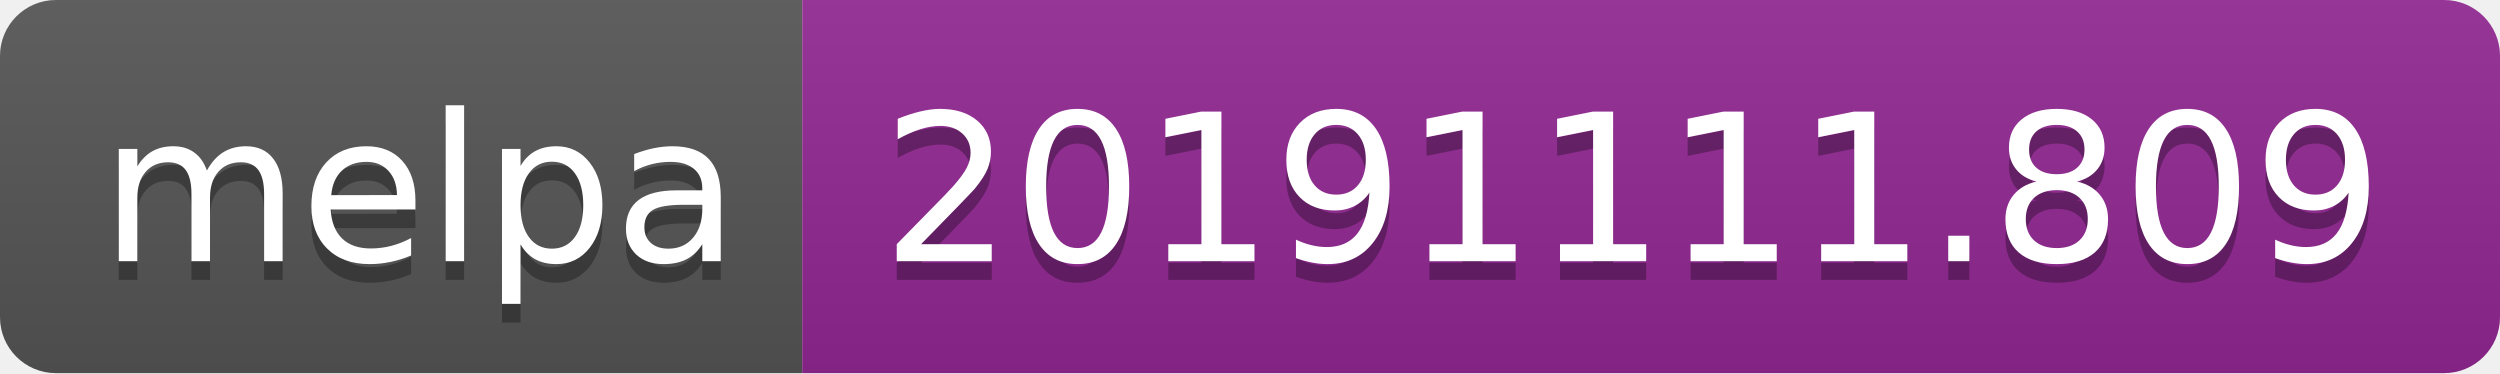
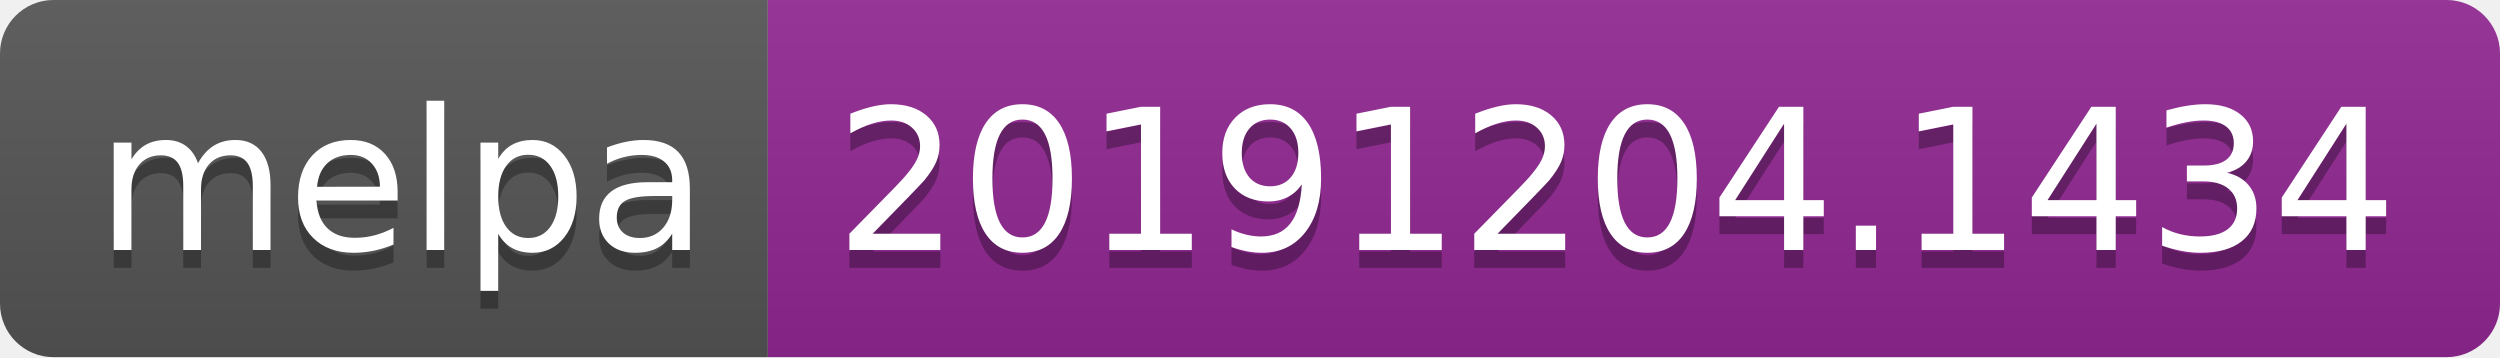
- <svg xmlns="http://www.w3.org/2000/svg" width="134" height="20">
+ <svg xmlns="http://www.w3.org/2000/svg" width="140" height="20">
  <linearGradient id="b" x2="0" y2="100%">
    <stop offset="0" stop-color="#bbb" stop-opacity=".1" />
    <stop offset="1" stop-opacity=".1" />
  </linearGradient>
  <clipPath id="a">
-     <rect width="134" height="20" rx="3" fill="#fff" />
+     <rect width="140" height="20" rx="3" fill="#fff" />
  </clipPath>
  <g clip-path="url(#a)">
    <path fill="#555" d="M0 0h43v20H0z" />
-     <path fill="#922793" d="M43 0h91v20H43z" />
-     <path fill="url(#b)" d="M0 0h134v20H0z" />
+     <path fill="#922793" d="M43 0h97v20H43z" />
+     <path fill="url(#b)" d="M0 0h140v20H0z" />
  </g>
  <g fill="#fff" text-anchor="middle" font-family="DejaVu Sans,Verdana,Geneva,sans-serif" font-size="110">
    <text x="225" y="150" fill="#010101" fill-opacity=".3" transform="scale(.1)" textLength="330">melpa</text>
    <text x="225" y="140" transform="scale(.1)" textLength="330">melpa</text>
-     <text x="875" y="150" fill="#010101" fill-opacity=".3" transform="scale(.1)" textLength="810">20191111.809</text>
-     <text x="875" y="140" transform="scale(.1)" textLength="810">20191111.809</text>
+     <text x="905" y="150" fill="#010101" fill-opacity=".3" transform="scale(.1)" textLength="870">20191204.1434</text>
+     <text x="905" y="140" transform="scale(.1)" textLength="870">20191204.1434</text>
  </g>
</svg>
